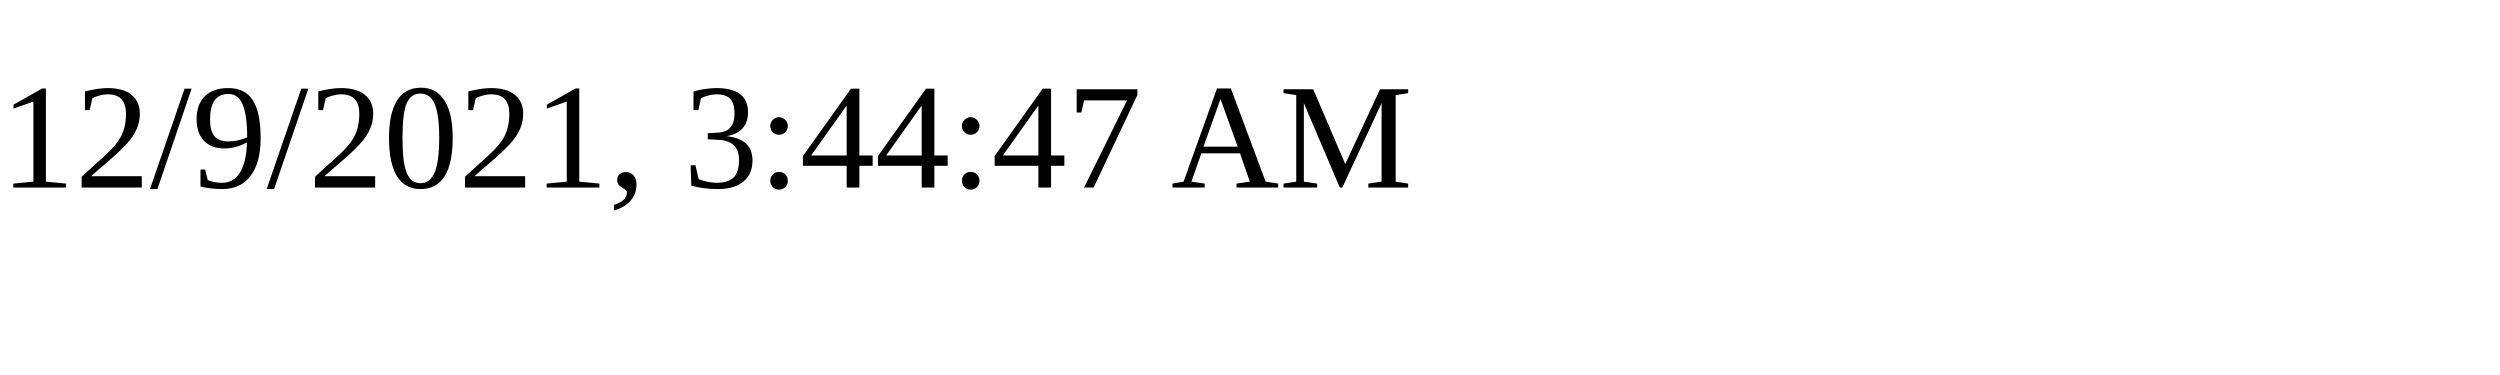
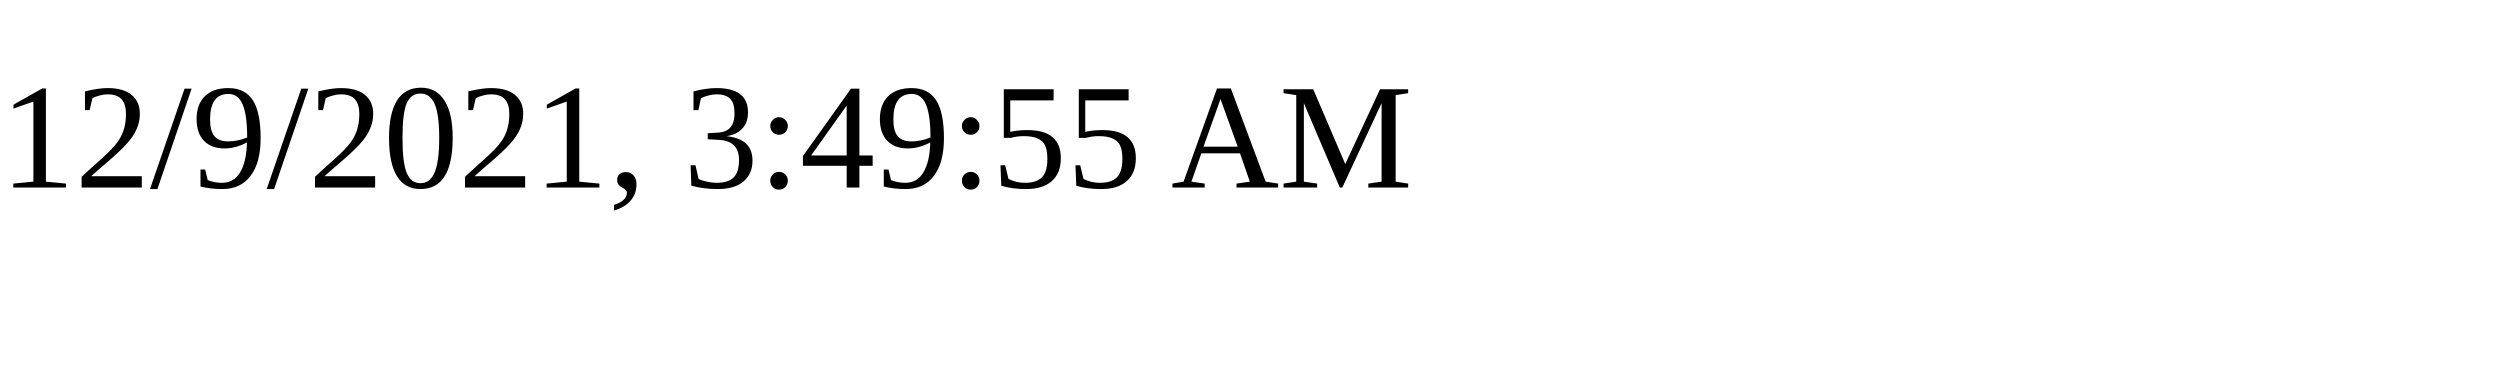
<svg xmlns="http://www.w3.org/2000/svg" height="30" width="200">
-   <text x="0" y="15">12/9/2021, 3:44:47 AM</text>
+   <text x="0" y="15">12/9/2021, 3:49:55 AM</text>
</svg>
